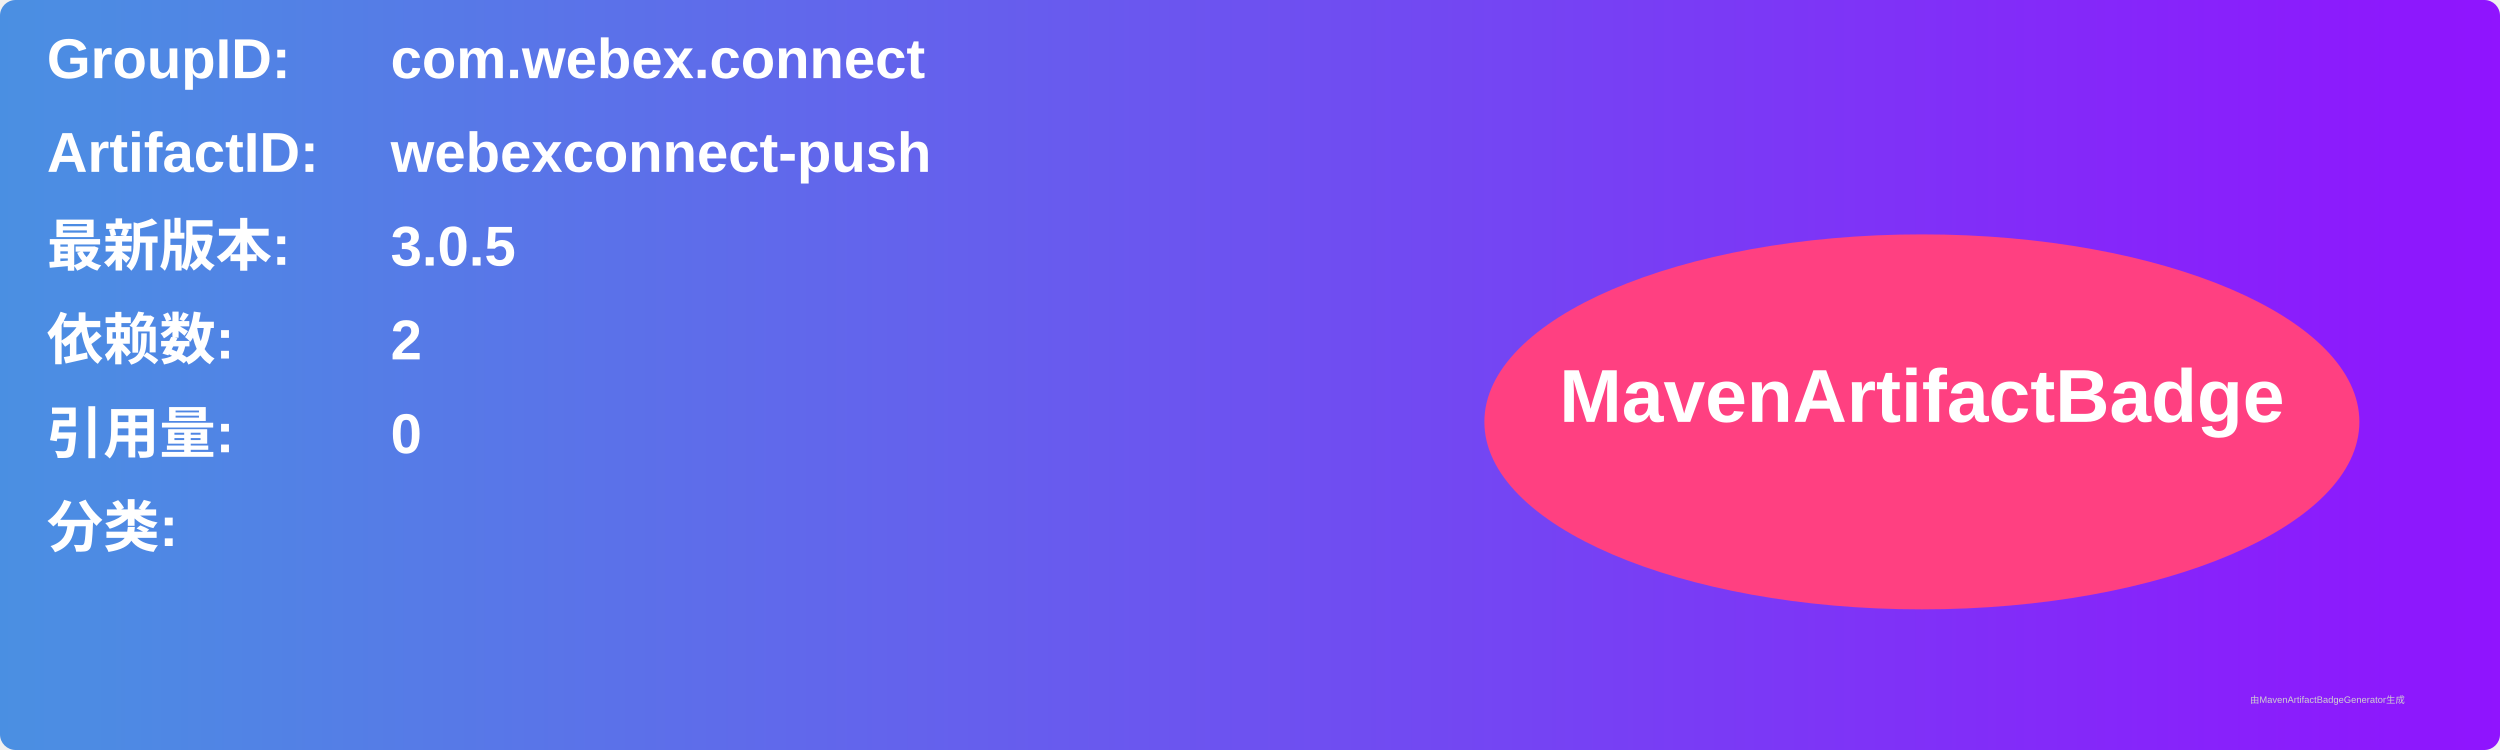
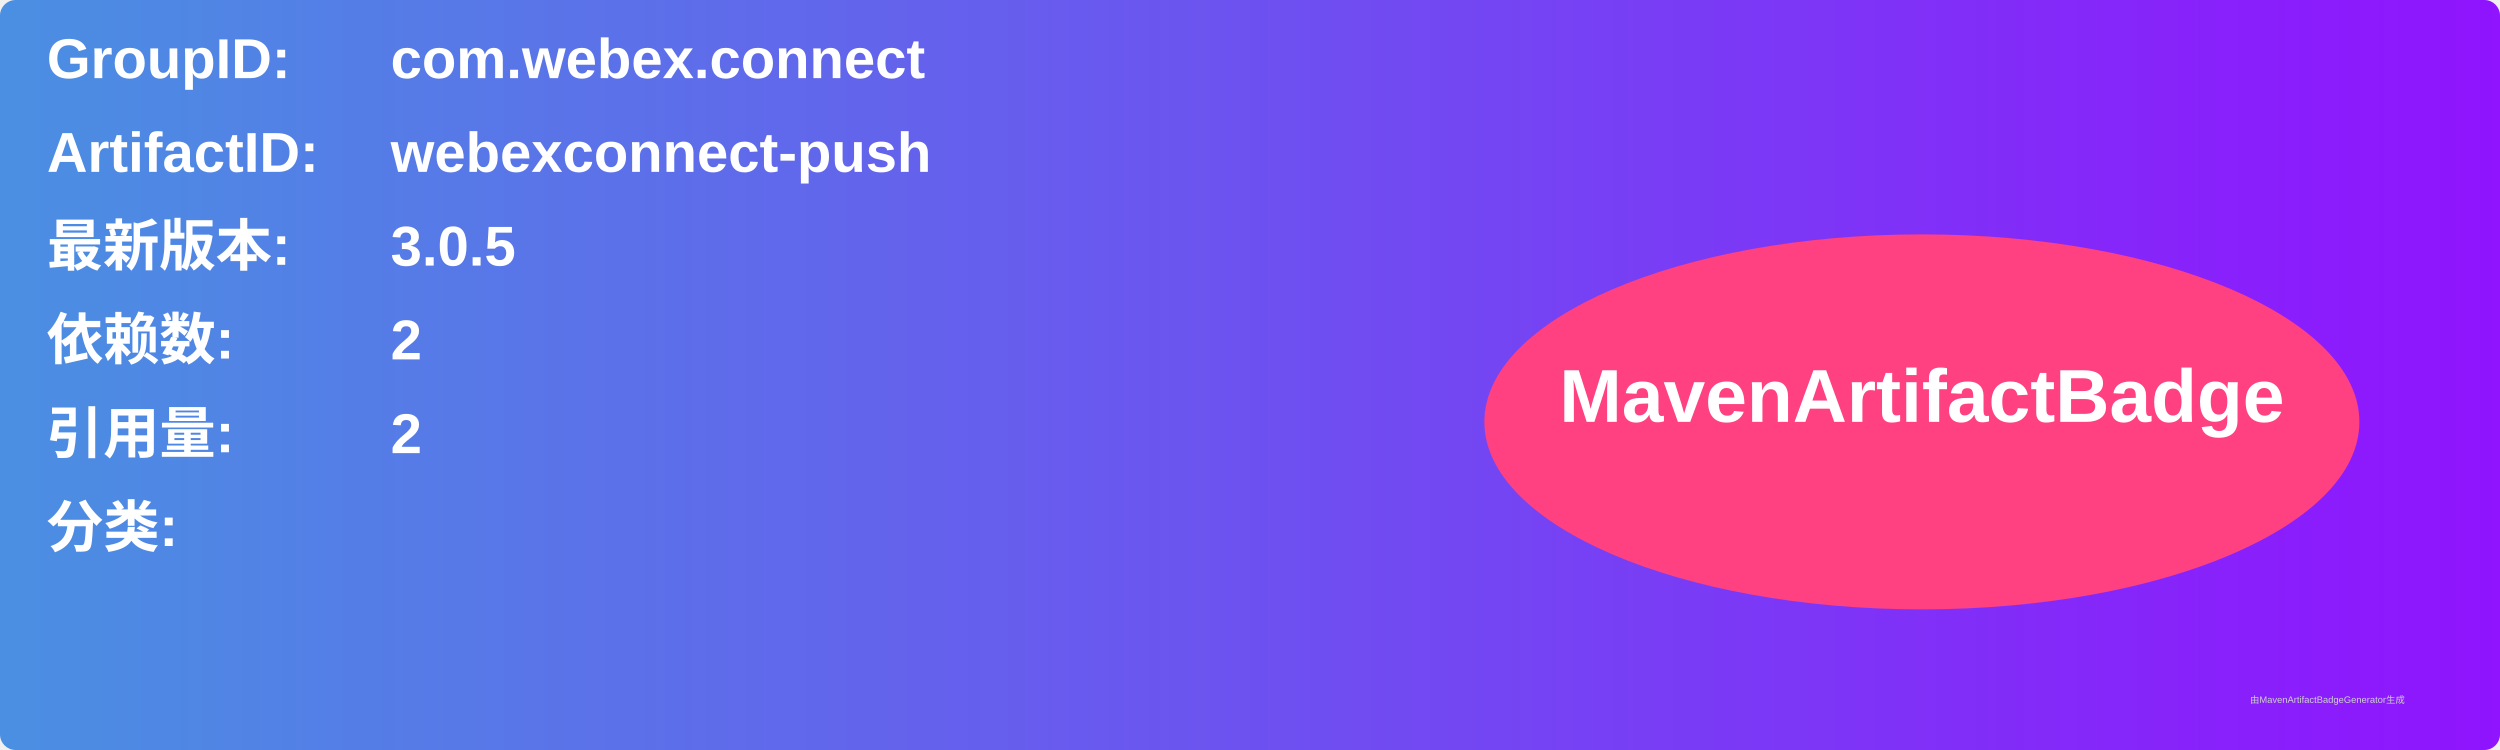
<svg xmlns="http://www.w3.org/2000/svg" width="800" height="240" viewBox="0 0 800 240">
  <linearGradient id="grad" x1="0%" y1="0%" x2="100%" y2="0%">
    <stop offset="0%" stop-color="#4a90e2" />
    <stop offset="100%" stop-color="#9013fe" />
  </linearGradient>
  <rect width="100%" height="100%" rx="5" ry="5" fill="url(#grad)" />
  <g transform="translate(15, 15)">
    <text x="0" y="10" font-family="Arial" font-size="18" fill="white" font-weight="bold" width="260">GroupID:</text>
    <text x="110" y="10" font-family="Arial" font-size="18" fill="white" font-weight="bold" width="460">com.webex.connect</text>
    <text x="0" y="40" font-family="Arial" font-size="18" fill="white" font-weight="bold" width="260">ArtifactID:</text>
    <text x="110" y="40" font-family="Arial" font-size="18" fill="white" font-weight="bold" width="460">webexconnect-push</text>
    <text x="0" y="70" font-family="Arial" font-size="18" fill="white" font-weight="bold">最新版本:</text>
    <text x="110" y="70" font-family="Arial" font-size="18" fill="white" font-weight="bold">
      <tspan font-weight="bold">3.0.5</tspan>
    </text>
    <text x="0" y="100" font-family="Arial" font-size="18" fill="white" font-weight="bold">依赖数: </text>
    <text x="110" y="100" font-family="Arial" font-size="18" fill="white">
      <tspan font-weight="bold">2</tspan>
    </text>
    <text x="0" y="130" font-family="Arial" font-size="18" fill="white" font-weight="bold">引用量: </text>
    <text x="110" y="130" font-family="Arial" font-size="18" fill="white">
-       <tspan font-weight="bold">0</tspan>
+       <tspan font-weight="bold">2</tspan>
    </text>
    <text x="0" y="160" font-family="Arial" font-size="18" fill="white" font-weight="bold">分类:</text>
    <text x="10" y="190" font-family="Arial" font-size="10" fill="white">
      <tspan font-weight="bold" />
    </text>
    <ellipse cx="600" cy="120" rx="140" ry="60" fill="#ff4081" />
    <text x="600" y="120" text-anchor="middle" font-family="Arial" font-size="24" fill="white" font-weight="bold">MavenArtifactBadge</text>
  </g>
  <text x="720" y="225" font-family="Arial" font-size="3" fill="#d0d0d0">由MavenArtifactBadgeGenerator生成</text>
</svg>
